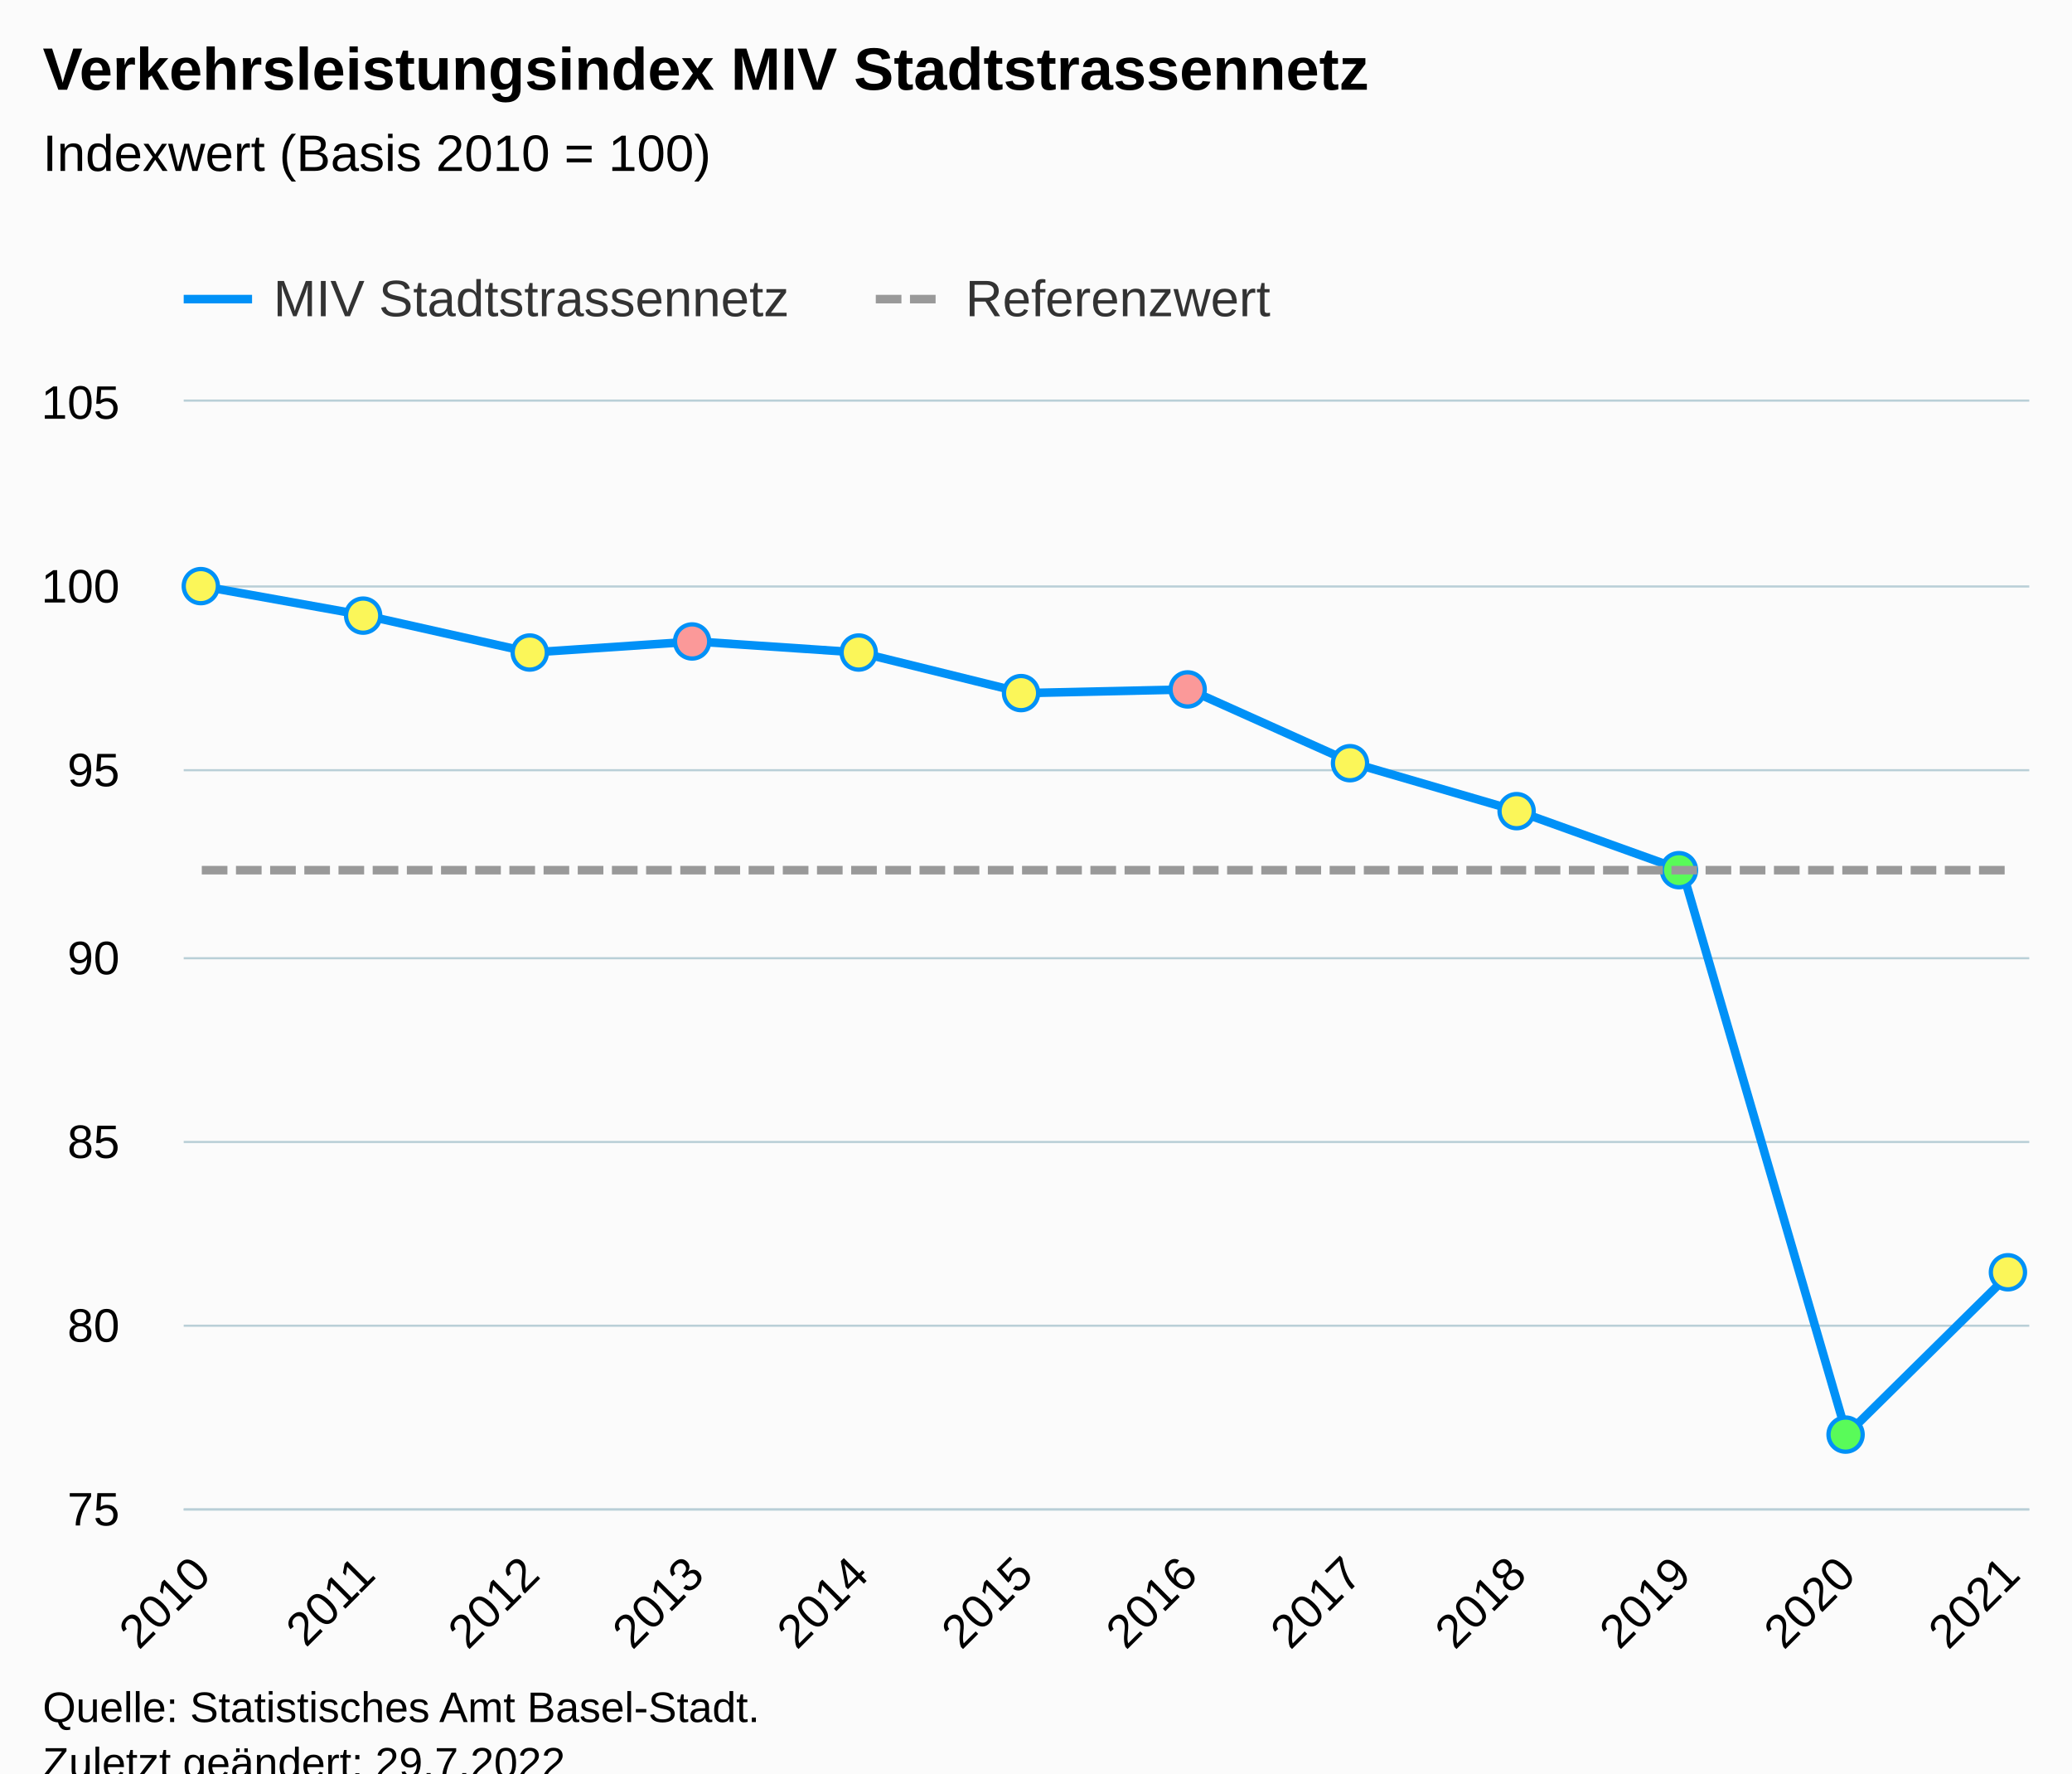
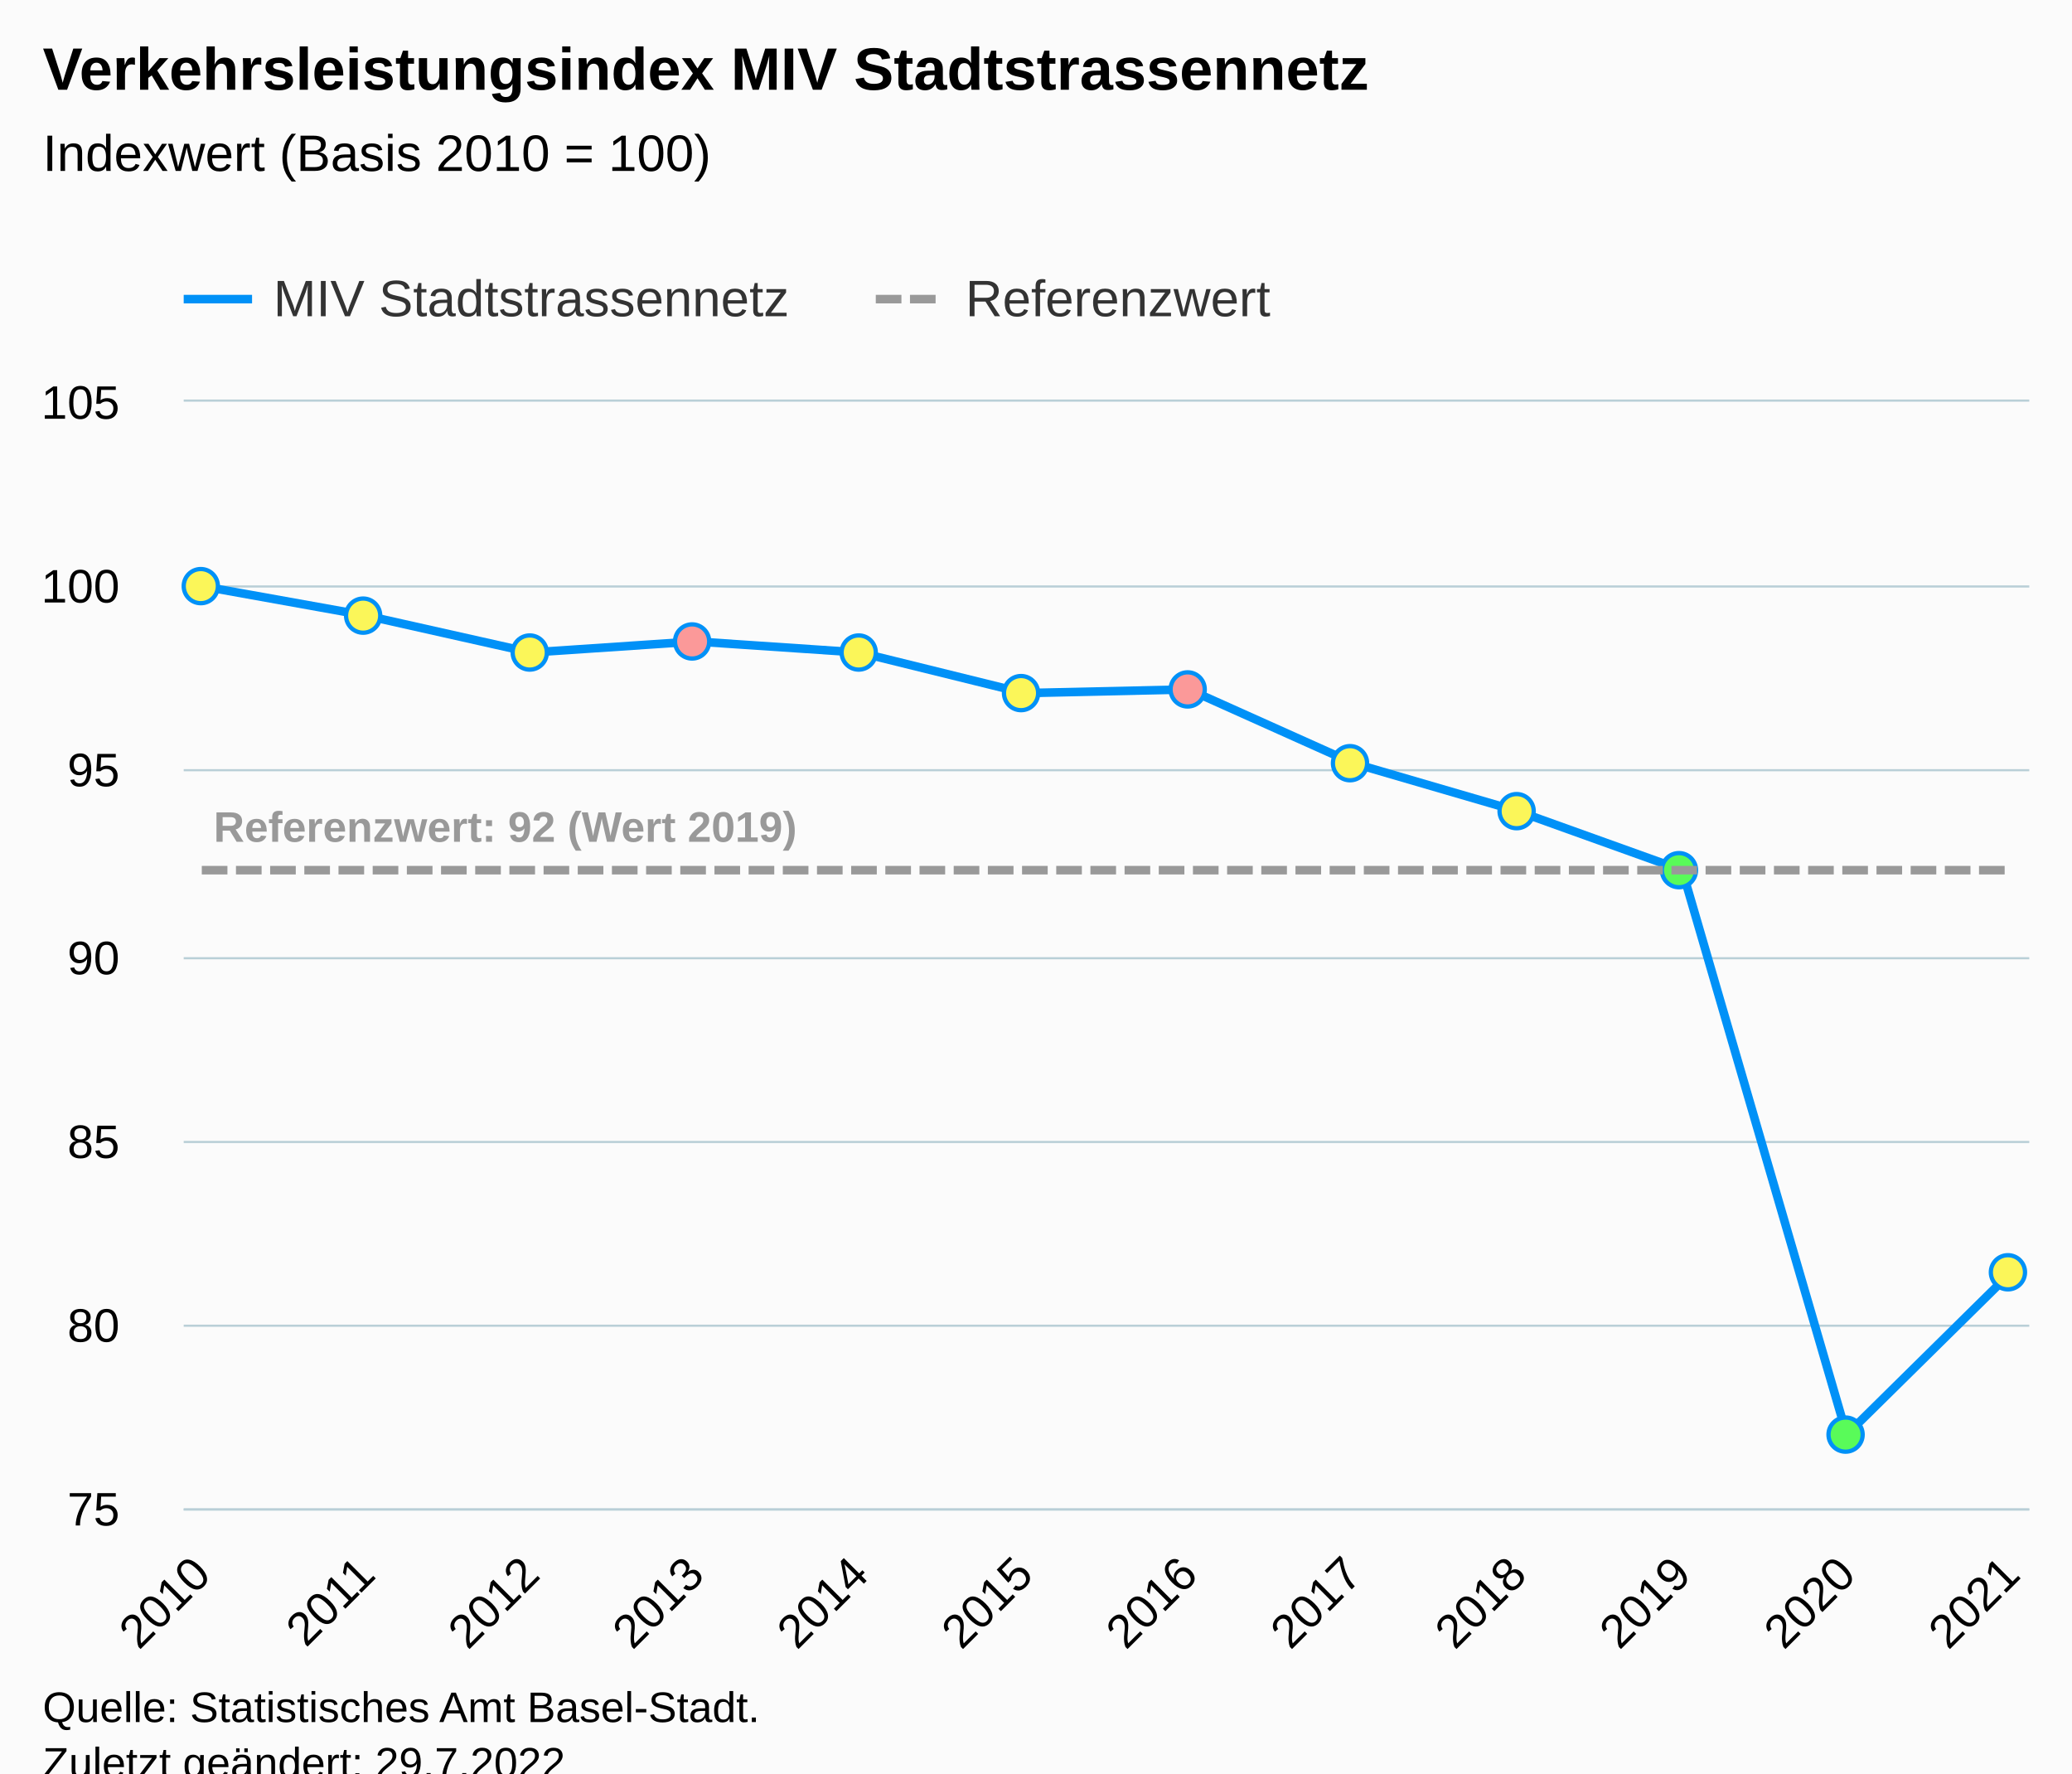
<svg xmlns="http://www.w3.org/2000/svg" version="1.1" class="highcharts-root" style="font-family:Arial;font-size:12px;" viewBox="0 0 485 415">
  <defs>
-     <clipPath id="highcharts-96u1dxf-43-">
+     <clipPath id="highcharts-addfvra-43-">
      <rect x="0" y="0" width="432" height="259" fill="none" />
    </clipPath>
-     <clipPath id="highcharts-96u1dxf-56-">
+     <clipPath id="highcharts-addfvra-56-">
      <rect x="0" y="0" width="432" height="259" fill="none" />
    </clipPath>
-     <clipPath id="highcharts-96u1dxf-81-">
+     <clipPath id="highcharts-addfvra-81-">
      <rect x="43" y="94" width="432" height="259" fill="none" />
    </clipPath>
  </defs>
  <rect fill="#fbfbfb" class="highcharts-background" x="0" y="0" width="485" height="428" rx="0" ry="0" />
  <rect fill="none" class="highcharts-plot-background" x="43" y="94" width="432" height="259" />
  <g class="highcharts-pane-group" data-z-index="0" />
  <g class="highcharts-grid highcharts-xaxis-grid" data-z-index="1">
    <path fill="none" data-z-index="1" class="highcharts-grid-line" d="M 46.5 94 L 46.5 353" opacity="1" />
    <path fill="none" data-z-index="1" class="highcharts-grid-line" d="M 85.5 94 L 85.5 353" opacity="1" />
    <path fill="none" data-z-index="1" class="highcharts-grid-line" d="M 123.5 94 L 123.5 353" opacity="1" />
    <path fill="none" data-z-index="1" class="highcharts-grid-line" d="M 162.5 94 L 162.5 353" opacity="1" />
    <path fill="none" data-z-index="1" class="highcharts-grid-line" d="M 200.5 94 L 200.5 353" opacity="1" />
    <path fill="none" data-z-index="1" class="highcharts-grid-line" d="M 239.5 94 L 239.5 353" opacity="1" />
    <path fill="none" data-z-index="1" class="highcharts-grid-line" d="M 277.5 94 L 277.5 353" opacity="1" />
    <path fill="none" data-z-index="1" class="highcharts-grid-line" d="M 316.5 94 L 316.5 353" opacity="1" />
    <path fill="none" data-z-index="1" class="highcharts-grid-line" d="M 354.5 94 L 354.5 353" opacity="1" />
    <path fill="none" data-z-index="1" class="highcharts-grid-line" d="M 393.5 94 L 393.5 353" opacity="1" />
    <path fill="none" data-z-index="1" class="highcharts-grid-line" d="M 431.5 94 L 431.5 353" opacity="1" />
    <path fill="none" data-z-index="1" class="highcharts-grid-line" d="M 470.5 94 L 470.5 353" opacity="1" />
  </g>
  <g class="highcharts-grid highcharts-yaxis-grid" data-z-index="1">
    <path fill="none" stroke="#B9CFD7" stroke-width="0.5" data-z-index="1" class="highcharts-grid-line" d="M 43 353.25 L 475 353.25" opacity="1" />
    <path fill="none" stroke="#B9CFD7" stroke-width="0.5" data-z-index="1" class="highcharts-grid-line" d="M 43 310.25 L 475 310.25" opacity="1" />
    <path fill="none" stroke="#B9CFD7" stroke-width="0.5" data-z-index="1" class="highcharts-grid-line" d="M 43 267.25 L 475 267.25" opacity="1" />
    <path fill="none" stroke="#B9CFD7" stroke-width="0.5" data-z-index="1" class="highcharts-grid-line" d="M 43 224.25 L 475 224.25" opacity="1" />
    <path fill="none" stroke="#B9CFD7" stroke-width="0.5" data-z-index="1" class="highcharts-grid-line" d="M 43 180.25 L 475 180.25" opacity="1" />
    <path fill="none" stroke="#B9CFD7" stroke-width="0.5" data-z-index="1" class="highcharts-grid-line" d="M 43 137.25 L 475 137.25" opacity="1" />
    <path fill="none" stroke="#B9CFD7" stroke-width="0.5" data-z-index="1" class="highcharts-grid-line" d="M 43 93.75 L 475 93.75" opacity="1" />
  </g>
  <rect fill="none" class="highcharts-plot-border" data-z-index="1" x="43" y="94" width="432" height="259" />
  <g class="highcharts-axis highcharts-xaxis" data-z-index="2">
    <path fill="none" class="highcharts-axis-line" stroke="#B9CFD7" stroke-width="0.5" data-z-index="7" d="M 43 353.25 L 475 353.25" />
  </g>
  <g class="highcharts-axis highcharts-yaxis" data-z-index="2">
    <path fill="none" class="highcharts-axis-line" data-z-index="7" d="M 43 94 L 43 353" />
  </g>
  <g class="highcharts-series-group" data-z-index="3">
-     <g class="highcharts-series highcharts-series-0 highcharts-line-series" data-z-index="0.1" opacity="1" transform="translate(43,94) scale(1 1)" clip-path="url(#highcharts-96u1dxf-56-)">
+     <g class="highcharts-series highcharts-series-0 highcharts-line-series" data-z-index="0.1" opacity="1" transform="translate(43,94) scale(1 1)" clip-path="url(#highcharts-addfvra-56-)">
      <path fill="none" d="M 4.235 43.167 L 42.738 50.073 L 81.241 58.707 L 119.743 56.117 L 158.246 58.707 L 196.749 68.203 L 235.251 67.34 L 273.754 84.607 L 312.257 95.83 L 350.759 109.643 L 389.262 241.733 L 427.765 203.747" class="highcharts-graph" data-z-index="1" stroke="#0091f7" stroke-width="2" stroke-linejoin="round" stroke-linecap="round" />
    </g>
    <g class="highcharts-markers highcharts-series-0 highcharts-line-series" data-z-index="0.1" opacity="1" transform="translate(43,94) scale(1 1)" clip-path="none">
      <path fill="#fbf659" d="M 4 47.167 A 4 4 0 1 1 4.004 47.167 Z" stroke="#0091f7" stroke-width="1" opacity="1" class="highcharts-point" />
      <path fill="#fbf659" d="M 42 54.073 A 4 4 0 1 1 42.004 54.073 Z" stroke="#0091f7" stroke-width="1" opacity="1" class="highcharts-point" />
      <path fill="#fbf659" d="M 81 62.707 A 4 4 0 1 1 81.004 62.707 Z" stroke="#0091f7" stroke-width="1" opacity="1" class="highcharts-point" />
      <path fill="#fb9999" d="M 119 60.117 A 4 4 0 1 1 119.004 60.117 Z" stroke="#0091f7" stroke-width="1" opacity="1" class="highcharts-point" />
      <path fill="#fbf659" d="M 158 62.707 A 4 4 0 1 1 158.004 62.707 Z" stroke="#0091f7" stroke-width="1" opacity="1" class="highcharts-point" />
      <path fill="#fbf659" d="M 196 72.203 A 4 4 0 1 1 196.004 72.203 Z" stroke="#0091f7" stroke-width="1" opacity="1" class="highcharts-point" />
      <path fill="#fb9999" d="M 235 71.34 A 4 4 0 1 1 235.004 71.34 Z" stroke="#0091f7" stroke-width="1" opacity="1" class="highcharts-point" />
      <path fill="#fbf659" d="M 273 88.607 A 4 4 0 1 1 273.004 88.607 Z" stroke="#0091f7" stroke-width="1" opacity="1" class="highcharts-point" />
      <path fill="#fbf659" d="M 312 99.83 A 4 4 0 1 1 312.004 99.83 Z" stroke="#0091f7" stroke-width="1" opacity="1" class="highcharts-point" />
      <path fill="#59fb59" d="M 350 113.643 A 4 4 0 1 1 350.004 113.643 Z" stroke="#0091f7" stroke-width="1" opacity="1" class="highcharts-point" />
      <path fill="#59fb59" d="M 389 245.733 A 4 4 0 1 1 389.004 245.733 Z" stroke="#0091f7" stroke-width="1" opacity="1" class="highcharts-point" />
      <path fill="#fbf659" d="M 427 207.747 A 4 4 0 1 1 427.004 207.747 Z" stroke="#0091f7" stroke-width="1" opacity="1" class="highcharts-point" />
    </g>
-     <g class="highcharts-series highcharts-series-1 highcharts-line-series" data-z-index="0.1" opacity="1" transform="translate(43,94) scale(1 1)" clip-path="url(#highcharts-96u1dxf-56-)">
+     <g class="highcharts-series highcharts-series-1 highcharts-line-series" data-z-index="0.1" opacity="1" transform="translate(43,94) scale(1 1)" clip-path="url(#highcharts-addfvra-56-)">
      <path fill="none" d="M 4.235 109.643 L 42.738 109.643 L 81.241 109.643 L 119.743 109.643 L 158.246 109.643 L 196.749 109.643 L 235.251 109.643 L 273.754 109.643 L 312.257 109.643 L 350.759 109.643 L 389.262 109.643 L 427.765 109.643" class="highcharts-graph" data-z-index="1" stroke="#999999" stroke-width="2" stroke-dasharray="6,2" />
    </g>
    <g class="highcharts-markers highcharts-series-1 highcharts-line-series" data-z-index="0.1" opacity="1" transform="translate(43,94) scale(1 1)" clip-path="none" />
-     <g class="highcharts-series highcharts-series-2 highcharts-line-series highcharts-color-0" visibility="hidden" data-z-index="0.1" opacity="1" transform="translate(43,94) scale(1 1)" clip-path="url(#highcharts-96u1dxf-56-)">
+     <g class="highcharts-series highcharts-series-2 highcharts-line-series highcharts-color-0" visibility="hidden" data-z-index="0.1" opacity="1" transform="translate(43,94) scale(1 1)" clip-path="url(#highcharts-addfvra-56-)">
      <path fill="none" d="M 4.235 897.867 L 42.738 897.867 L 81.241 897.867 L 119.743 889.233 L 158.246 897.867 L 196.749 897.867 L 235.251 889.233 L 273.754 897.867 L 312.257 897.867 L 350.759 906.5 L 389.262 906.5 L 427.765 897.867" class="highcharts-graph" data-z-index="1" stroke="#7cb5ec" stroke-width="2" stroke-linejoin="round" stroke-linecap="round" />
    </g>
    <g class="highcharts-markers highcharts-series-2 highcharts-line-series highcharts-color-0" visibility="hidden" data-z-index="0.1" opacity="1" transform="translate(43,94) scale(1 1)" clip-path="none" />
  </g>
  <text x="10" text-anchor="start" class="highcharts-title" data-z-index="4" style="color:#000000;font-size:14px;font-weight:bold;fill:#000000;" y="21">
    <tspan>Verkehrsleistungsindex MIV Stadtstrassennetz</tspan>
  </text>
  <text x="10" text-anchor="start" class="highcharts-subtitle" data-z-index="4" style="color:#000000;font-size:12px;font-weight:normal;fill:#000000;" y="40">
    <tspan>Indexwert (Basis 2010 = 100)</tspan>
  </text>
  <text x="10" text-anchor="start" class="highcharts-caption" data-z-index="4" style="color:#666666;fill:#666666;" y="400" />
+   <g class="highcharts-data-labels highcharts-series-1 highcharts-line-series" data-z-index="6" opacity="1" transform="translate(43,94) scale(1 1)">
+     <g class="highcharts-label highcharts-data-label highcharts-data-label-color-undefined" data-z-index="1" transform="translate(2,88)">
+       <text x="5" data-z-index="1" y="15" style="color:#999999;font-size:10px;font-weight:bold;fill:#999999;">
+         <tspan>Referenzwert: 92 (Wert 2019)</tspan>
+       </text>
+     </g>
+   </g>
  <g class="highcharts-legend" data-z-index="7" transform="translate(35,56)">
    <rect fill="none" class="highcharts-legend-box" rx="0" ry="0" x="0" y="0" width="271" height="26" visibility="visible" />
    <g data-z-index="1">
      <g>
        <g class="highcharts-legend-item highcharts-line-series highcharts-color-undefined highcharts-series-0" data-z-index="1" transform="translate(8,3)">
          <path fill="none" d="M 0 11 L 16 11" class="highcharts-graph" stroke="#0091f7" stroke-width="2" />
          <text x="21" style="color:#333333;cursor:pointer;font-size:12px;font-weight:normal;fill:#333333;" text-anchor="start" data-z-index="2" y="15">
            <tspan>MIV Stadtstrassennetz</tspan>
          </text>
        </g>
        <g class="highcharts-legend-item highcharts-line-series highcharts-color-undefined highcharts-series-1" data-z-index="1" transform="translate(170,3)">
          <path fill="none" d="M 0 11 L 16 11" class="highcharts-graph" stroke-dasharray="6,2" stroke="#999999" stroke-width="2" />
          <text x="21" y="15" style="color:#333333;cursor:pointer;font-size:12px;font-weight:normal;fill:#333333;" text-anchor="start" data-z-index="2">
            <tspan>Referenzwert</tspan>
          </text>
        </g>
      </g>
    </g>
  </g>
  <g class="highcharts-axis-labels highcharts-xaxis-labels" data-z-index="7">
    <text x="49.828" style="color:#000000;cursor:default;font-size:11px;fill:#000000;" text-anchor="end" transform="translate(0,0) rotate(-45 49.82802 369)" y="369" opacity="1">2010</text>
    <text x="88.331" style="color:#000000;cursor:default;font-size:11px;fill:#000000;" text-anchor="end" transform="translate(0,0) rotate(-45 88.33069 369)" y="369" opacity="1">2011</text>
    <text x="126.833" style="color:#000000;cursor:default;font-size:11px;fill:#000000;" text-anchor="end" transform="translate(0,0) rotate(-45 126.8334 369)" y="369" opacity="1">2012</text>
    <text x="165.336" style="color:#000000;cursor:default;font-size:11px;fill:#000000;" text-anchor="end" transform="translate(0,0) rotate(-45 165.336 369)" y="369" opacity="1">2013</text>
    <text x="203.839" style="color:#000000;cursor:default;font-size:11px;fill:#000000;" text-anchor="end" transform="translate(0,0) rotate(-45 203.8387 369)" y="369" opacity="1">2014</text>
    <text x="242.341" style="color:#000000;cursor:default;font-size:11px;fill:#000000;" text-anchor="end" transform="translate(0,0) rotate(-45 242.3414 369)" y="369" opacity="1">2015</text>
    <text x="280.844" style="color:#000000;cursor:default;font-size:11px;fill:#000000;" text-anchor="end" transform="translate(0,0) rotate(-45 280.8441 369)" y="369" opacity="1">2016</text>
    <text x="319.347" style="color:#000000;cursor:default;font-size:11px;fill:#000000;" text-anchor="end" transform="translate(0,0) rotate(-45 319.3467 369)" y="369" opacity="1">2017</text>
    <text x="357.849" style="color:#000000;cursor:default;font-size:11px;fill:#000000;" text-anchor="end" transform="translate(0,0) rotate(-45 357.8494 369)" y="369" opacity="1">2018</text>
    <text x="396.352" style="color:#000000;cursor:default;font-size:11px;fill:#000000;" text-anchor="end" transform="translate(0,0) rotate(-45 396.3521 369)" y="369" opacity="1">2019</text>
    <text x="434.855" style="color:#000000;cursor:default;font-size:11px;fill:#000000;" text-anchor="end" transform="translate(0,0) rotate(-45 434.8548 369)" y="369" opacity="1">2020</text>
    <text x="473.357" style="color:#000000;cursor:default;font-size:11px;fill:#000000;" text-anchor="end" transform="translate(0,0) rotate(-45 473.3574 369)" y="369" opacity="1">2021</text>
  </g>
  <g class="highcharts-axis-labels highcharts-yaxis-labels" data-z-index="7">
    <text x="28" style="color:#000000;cursor:default;font-size:11px;fill:#000000;" text-anchor="end" transform="translate(0,0)" y="357" opacity="1">75</text>
    <text x="28" style="color:#000000;cursor:default;font-size:11px;fill:#000000;" text-anchor="end" transform="translate(0,0)" y="314" opacity="1">80</text>
    <text x="28" style="color:#000000;cursor:default;font-size:11px;fill:#000000;" text-anchor="end" transform="translate(0,0)" y="271" opacity="1">85</text>
    <text x="28" style="color:#000000;cursor:default;font-size:11px;fill:#000000;" text-anchor="end" transform="translate(0,0)" y="228" opacity="1">90</text>
    <text x="28" style="color:#000000;cursor:default;font-size:11px;fill:#000000;" text-anchor="end" transform="translate(0,0)" y="184" opacity="1">95</text>
    <text x="28" style="color:#000000;cursor:default;font-size:11px;fill:#000000;" text-anchor="end" transform="translate(0,0)" y="141" opacity="1">100</text>
    <text x="28" style="color:#000000;cursor:default;font-size:11px;fill:#000000;" text-anchor="end" transform="translate(0,0)" y="98" opacity="1">105</text>
  </g>
  <text x="10" class="highcharts-credits" text-anchor="start" data-z-index="8" style="cursor:default;color:#000000;font-size:10px;fill:#000000;" y="403">
    <tspan>Quelle: Statistisches Amt Basel-Stadt.</tspan>
    <tspan x="10" dy="13">Zuletzt geändert: 29.7.2022</tspan>
  </text>
-   <g class="highcharts-control-points" data-z-index="99" clip-path="url(#highcharts-96u1dxf-81-)" />
+   <g class="highcharts-control-points" data-z-index="99" clip-path="url(#highcharts-addfvra-81-)" />
</svg>
